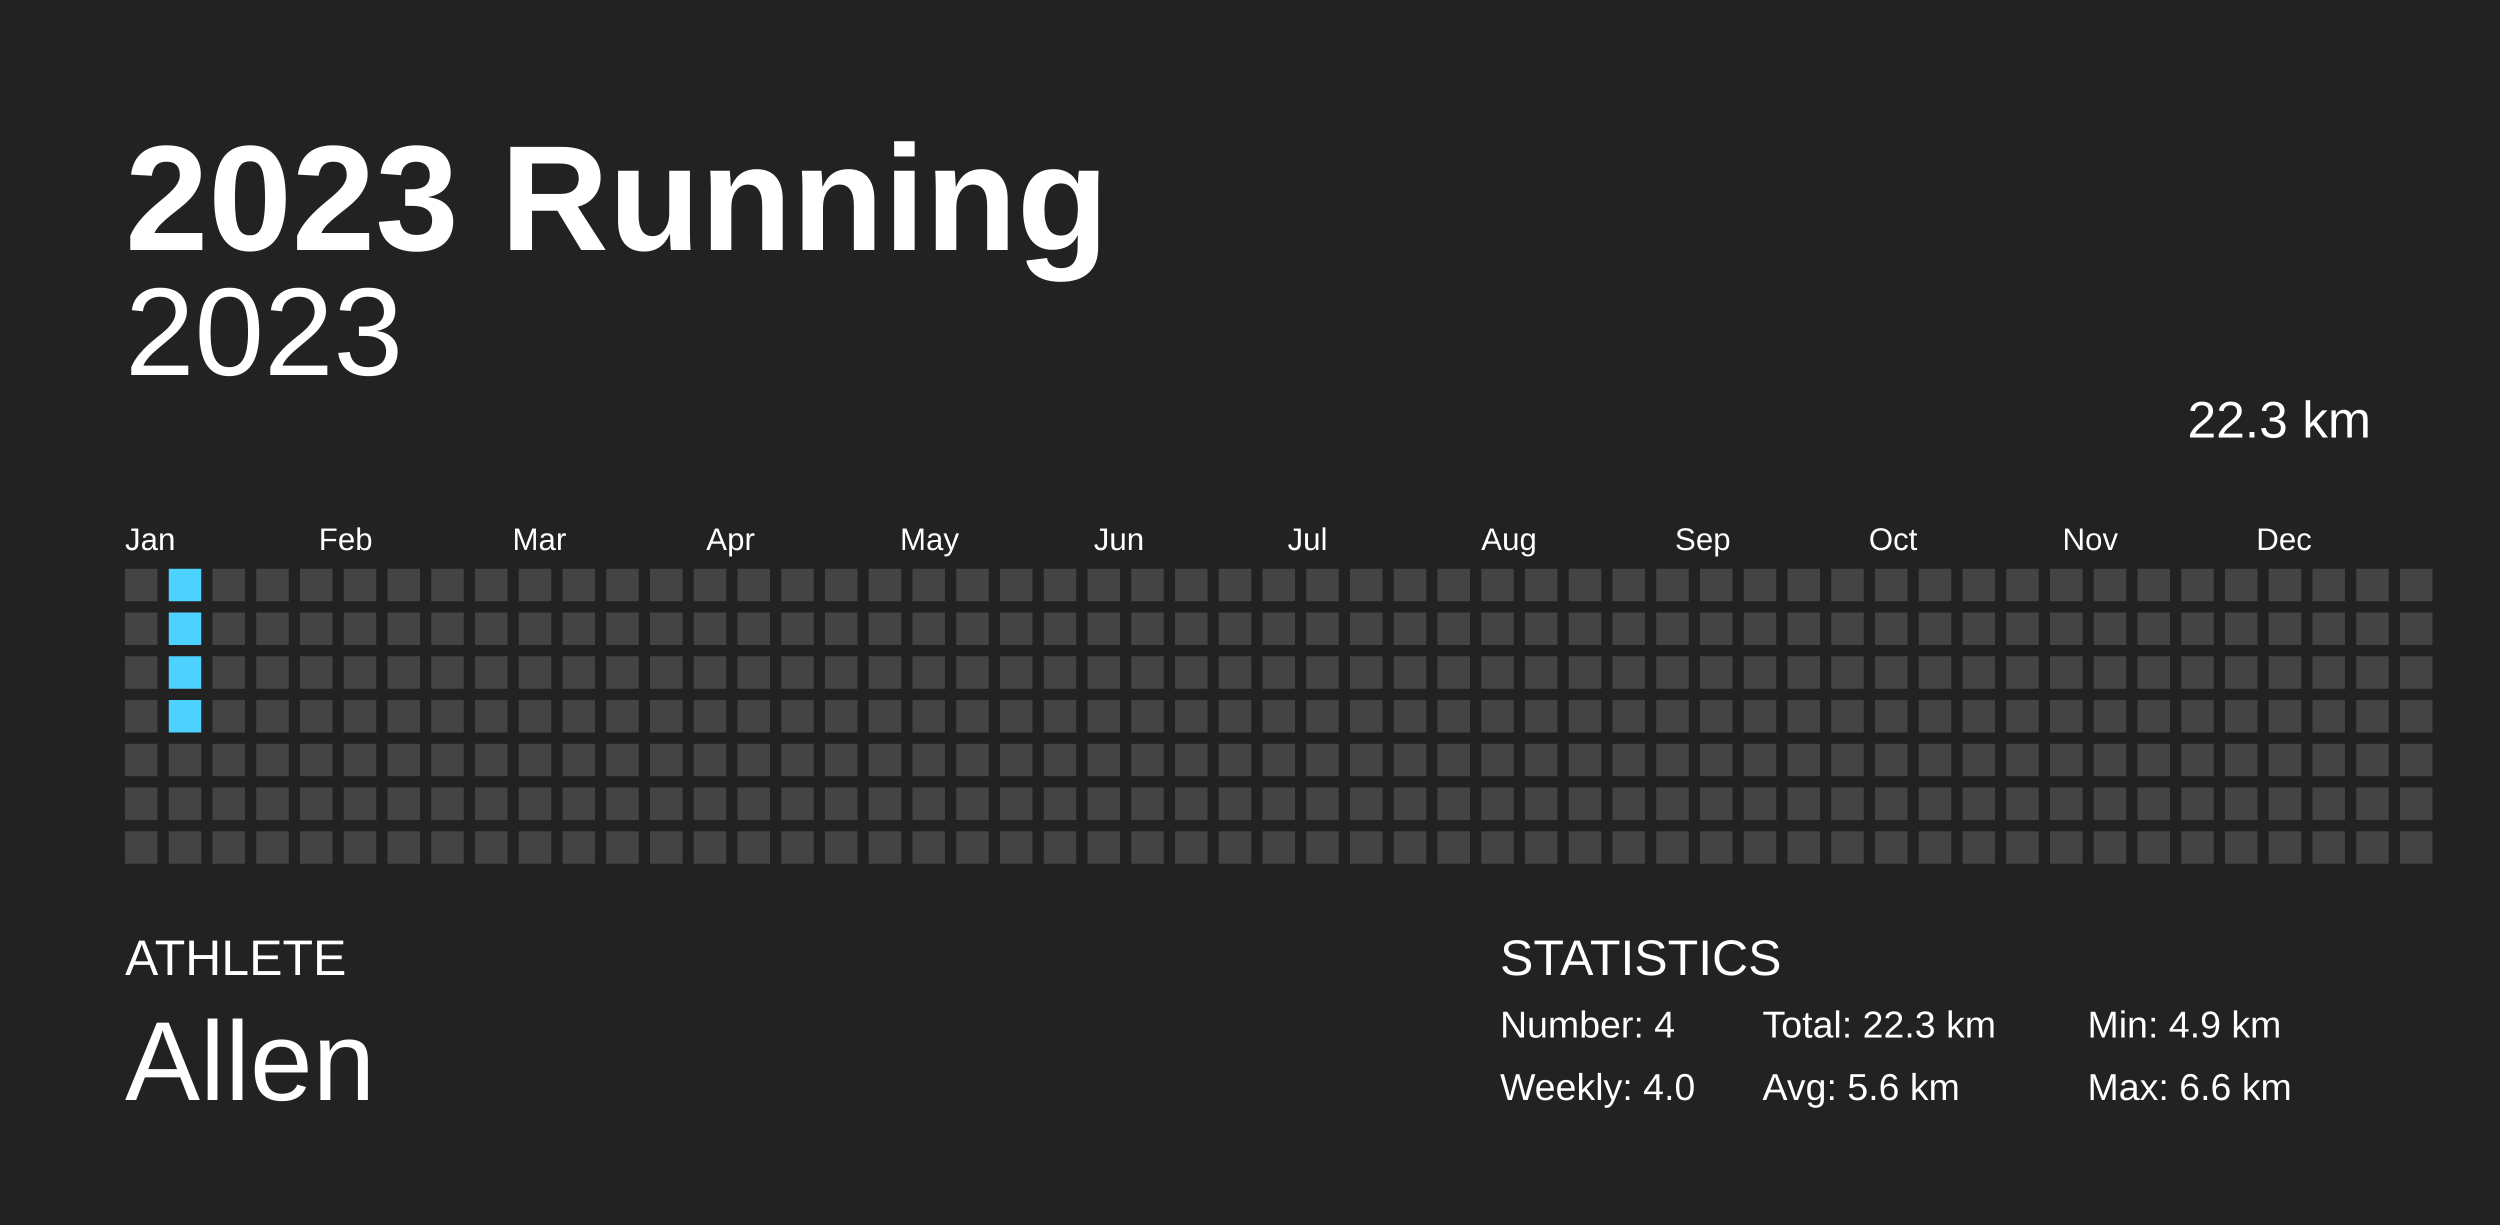
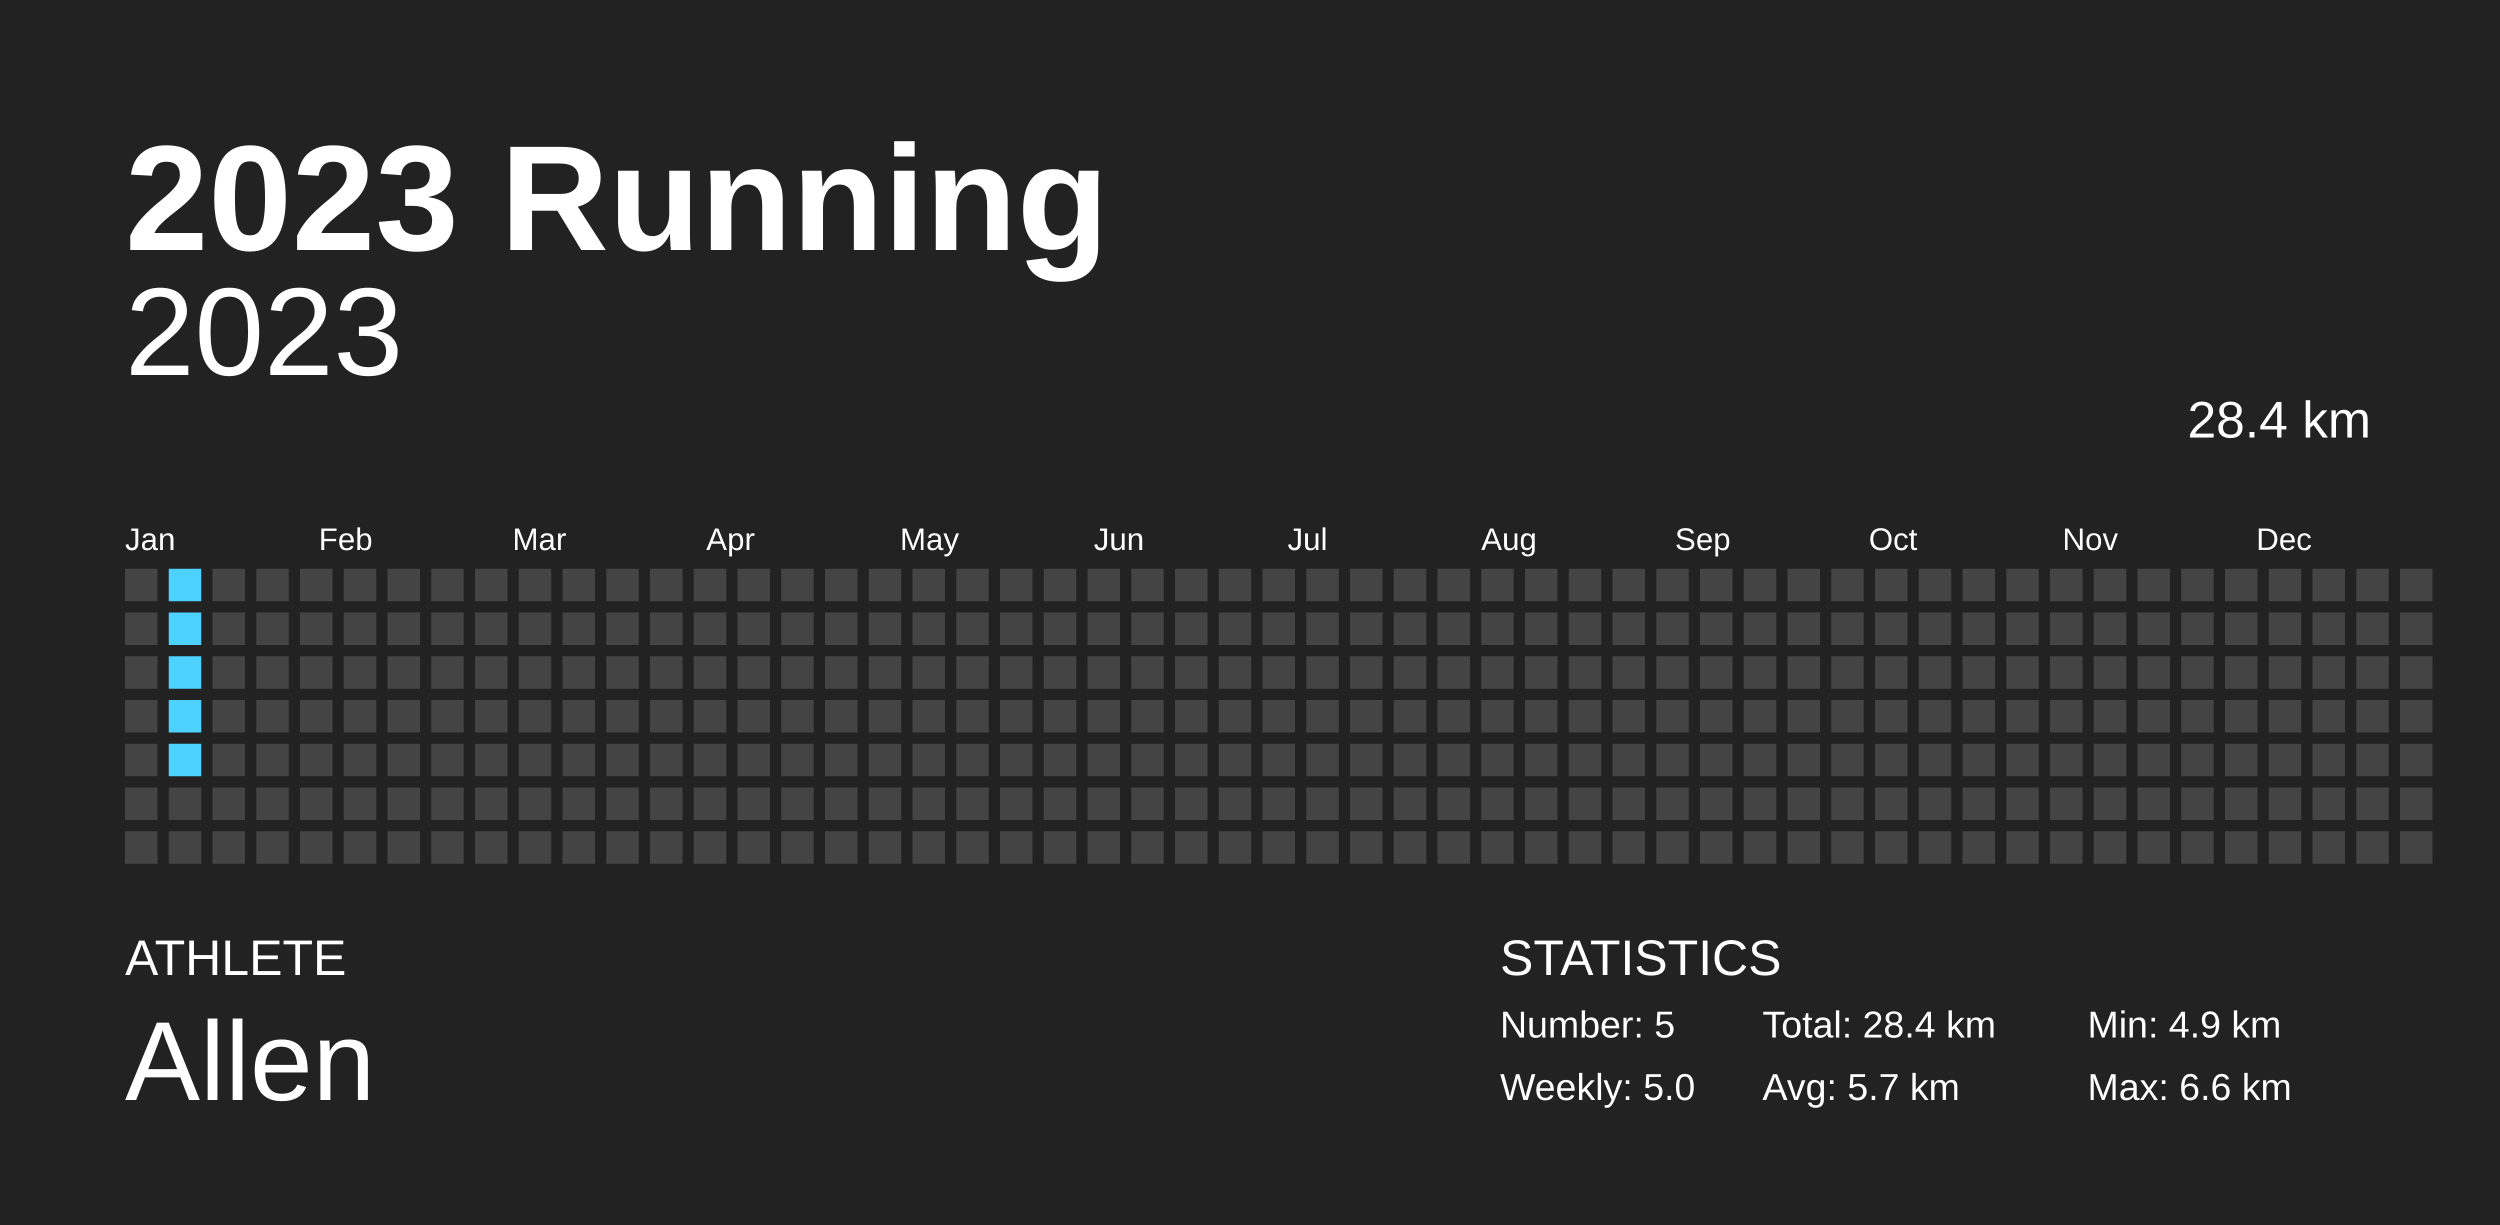
<svg xmlns="http://www.w3.org/2000/svg" baseProfile="full" height="98mm" version="1.1" viewBox="0,0,200,98" width="200mm">
  <defs />
  <rect fill="#222222" height="98" width="200" x="0" y="0" />
  <text fill="#FFFFFF" style="font-size:12px; font-family:Arial; font-weight:bold;" x="10" y="20">2023 Running</text>
  <text fill="#FFFFFF" style="font-size:4px; font-family:Arial" x="10" y="78">ATHLETE</text>
  <text fill="#FFFFFF" style="font-size:9px; font-family:Arial" x="10" y="88">Allen</text>
  <text fill="#FFFFFF" style="font-size:4px; font-family:Arial" x="120" y="78">STATISTICS</text>
-   <text fill="#FFFFFF" style="font-size:3px; font-family:Arial" x="120" y="83">Number: 4</text>
-   <text fill="#FFFFFF" style="font-size:3px; font-family:Arial" x="120" y="88">Weekly: 4.0</text>
-   <text fill="#FFFFFF" style="font-size:3px; font-family:Arial" x="141" y="83">Total: 22.3 km</text>
-   <text fill="#FFFFFF" style="font-size:3px; font-family:Arial" x="141" y="88">Avg: 5.6 km</text>
+   <text fill="#FFFFFF" style="font-size:3px; font-family:Arial" x="120" y="83">Number: 5</text>
+   <text fill="#FFFFFF" style="font-size:3px; font-family:Arial" x="120" y="88">Weekly: 5.0</text>
+   <text fill="#FFFFFF" style="font-size:3px; font-family:Arial" x="141" y="83">Total: 28.4 km</text>
+   <text fill="#FFFFFF" style="font-size:3px; font-family:Arial" x="141" y="88">Avg: 5.7 km</text>
  <text fill="#FFFFFF" style="font-size:3px; font-family:Arial" x="167" y="83">Min: 4.9 km</text>
  <text fill="#FFFFFF" style="font-size:3px; font-family:Arial" x="167" y="88">Max: 6.6 km</text>
  <text alignment-baseline="hanging" fill="#FFFFFF" style="font-size:10.0px; font-family:Arial;" x="10" y="30">2023</text>
-   <text alignment-baseline="hanging" fill="#FFFFFF" style="font-size:4.125px; font-family:Arial;" x="175" y="35">22.3 km</text>
+   <text alignment-baseline="hanging" fill="#FFFFFF" style="font-size:4.125px; font-family:Arial;" x="175" y="35">28.4 km</text>
  <text fill="#FFFFFF" style="font-size:2.5px; font-family:Arial" x="10.0" y="44">Jan</text>
  <text fill="#FFFFFF" style="font-size:2.5px; font-family:Arial" x="25.5" y="44">Feb</text>
  <text fill="#FFFFFF" style="font-size:2.5px; font-family:Arial" x="41.0" y="44">Mar</text>
  <text fill="#FFFFFF" style="font-size:2.5px; font-family:Arial" x="56.5" y="44">Apr</text>
  <text fill="#FFFFFF" style="font-size:2.5px; font-family:Arial" x="72.0" y="44">May</text>
  <text fill="#FFFFFF" style="font-size:2.5px; font-family:Arial" x="87.5" y="44">Jun</text>
  <text fill="#FFFFFF" style="font-size:2.5px; font-family:Arial" x="103.0" y="44">Jul</text>
  <text fill="#FFFFFF" style="font-size:2.5px; font-family:Arial" x="118.5" y="44">Aug</text>
  <text fill="#FFFFFF" style="font-size:2.5px; font-family:Arial" x="134.0" y="44">Sep</text>
  <text fill="#FFFFFF" style="font-size:2.5px; font-family:Arial" x="149.5" y="44">Oct</text>
  <text fill="#FFFFFF" style="font-size:2.5px; font-family:Arial" x="165.0" y="44">Nov</text>
  <text fill="#FFFFFF" style="font-size:2.5px; font-family:Arial" x="180.5" y="44">Dec</text>
  <rect fill="#444444" height="2.6" width="2.6" x="10.0" y="45.5" />
  <rect fill="#444444" height="2.6" width="2.6" x="10.0" y="49.0" />
  <rect fill="#444444" height="2.6" width="2.6" x="10.0" y="52.5" />
  <rect fill="#444444" height="2.6" width="2.6" x="10.0" y="56.0" />
  <rect fill="#444444" height="2.6" width="2.6" x="10.0" y="59.5" />
  <rect fill="#444444" height="2.6" width="2.6" x="10.0" y="63.0" />
  <rect fill="#444444" height="2.6" width="2.6" x="10.0" y="66.5" />
  <rect fill="#4dd2ff" height="2.6" width="2.6" x="13.5" y="45.5" />
  <rect fill="#4dd2ff" height="2.6" width="2.6" x="13.5" y="49.0" />
  <rect fill="#4dd2ff" height="2.6" width="2.6" x="13.5" y="52.5" />
  <rect fill="#4dd2ff" height="2.6" width="2.6" x="13.5" y="56.0" />
-   <rect fill="#444444" height="2.6" width="2.6" x="13.5" y="59.5" />
+   <rect fill="#4dd2ff" height="2.6" width="2.6" x="13.5" y="59.5" />
  <rect fill="#444444" height="2.6" width="2.6" x="13.5" y="63.0" />
  <rect fill="#444444" height="2.6" width="2.6" x="13.5" y="66.5" />
  <rect fill="#444444" height="2.6" width="2.6" x="17.0" y="45.5" />
  <rect fill="#444444" height="2.6" width="2.6" x="17.0" y="49.0" />
  <rect fill="#444444" height="2.6" width="2.6" x="17.0" y="52.5" />
  <rect fill="#444444" height="2.6" width="2.6" x="17.0" y="56.0" />
  <rect fill="#444444" height="2.6" width="2.6" x="17.0" y="59.5" />
  <rect fill="#444444" height="2.6" width="2.6" x="17.0" y="63.0" />
  <rect fill="#444444" height="2.6" width="2.6" x="17.0" y="66.5" />
  <rect fill="#444444" height="2.6" width="2.6" x="20.5" y="45.5" />
  <rect fill="#444444" height="2.6" width="2.6" x="20.5" y="49.0" />
  <rect fill="#444444" height="2.6" width="2.6" x="20.5" y="52.5" />
  <rect fill="#444444" height="2.6" width="2.6" x="20.5" y="56.0" />
  <rect fill="#444444" height="2.6" width="2.6" x="20.5" y="59.5" />
  <rect fill="#444444" height="2.6" width="2.6" x="20.5" y="63.0" />
  <rect fill="#444444" height="2.6" width="2.6" x="20.5" y="66.5" />
  <rect fill="#444444" height="2.6" width="2.6" x="24.0" y="45.5" />
  <rect fill="#444444" height="2.6" width="2.6" x="24.0" y="49.0" />
  <rect fill="#444444" height="2.6" width="2.6" x="24.0" y="52.5" />
  <rect fill="#444444" height="2.6" width="2.6" x="24.0" y="56.0" />
  <rect fill="#444444" height="2.6" width="2.6" x="24.0" y="59.5" />
  <rect fill="#444444" height="2.6" width="2.6" x="24.0" y="63.0" />
  <rect fill="#444444" height="2.6" width="2.6" x="24.0" y="66.5" />
  <rect fill="#444444" height="2.6" width="2.6" x="27.5" y="45.5" />
  <rect fill="#444444" height="2.6" width="2.6" x="27.5" y="49.0" />
  <rect fill="#444444" height="2.6" width="2.6" x="27.5" y="52.5" />
  <rect fill="#444444" height="2.6" width="2.6" x="27.5" y="56.0" />
  <rect fill="#444444" height="2.6" width="2.6" x="27.5" y="59.5" />
  <rect fill="#444444" height="2.6" width="2.6" x="27.5" y="63.0" />
  <rect fill="#444444" height="2.6" width="2.6" x="27.5" y="66.5" />
  <rect fill="#444444" height="2.6" width="2.6" x="31.0" y="45.5" />
  <rect fill="#444444" height="2.6" width="2.6" x="31.0" y="49.0" />
  <rect fill="#444444" height="2.6" width="2.6" x="31.0" y="52.5" />
  <rect fill="#444444" height="2.6" width="2.6" x="31.0" y="56.0" />
  <rect fill="#444444" height="2.6" width="2.6" x="31.0" y="59.5" />
  <rect fill="#444444" height="2.6" width="2.6" x="31.0" y="63.0" />
  <rect fill="#444444" height="2.6" width="2.6" x="31.0" y="66.5" />
  <rect fill="#444444" height="2.6" width="2.6" x="34.5" y="45.5" />
  <rect fill="#444444" height="2.6" width="2.6" x="34.5" y="49.0" />
  <rect fill="#444444" height="2.6" width="2.6" x="34.5" y="52.5" />
  <rect fill="#444444" height="2.6" width="2.6" x="34.5" y="56.0" />
  <rect fill="#444444" height="2.6" width="2.6" x="34.5" y="59.5" />
  <rect fill="#444444" height="2.6" width="2.6" x="34.5" y="63.0" />
  <rect fill="#444444" height="2.6" width="2.6" x="34.5" y="66.5" />
  <rect fill="#444444" height="2.6" width="2.6" x="38.0" y="45.5" />
  <rect fill="#444444" height="2.6" width="2.6" x="38.0" y="49.0" />
  <rect fill="#444444" height="2.6" width="2.6" x="38.0" y="52.5" />
  <rect fill="#444444" height="2.6" width="2.6" x="38.0" y="56.0" />
  <rect fill="#444444" height="2.6" width="2.6" x="38.0" y="59.5" />
  <rect fill="#444444" height="2.6" width="2.6" x="38.0" y="63.0" />
  <rect fill="#444444" height="2.6" width="2.6" x="38.0" y="66.5" />
  <rect fill="#444444" height="2.6" width="2.6" x="41.5" y="45.5" />
  <rect fill="#444444" height="2.6" width="2.6" x="41.5" y="49.0" />
  <rect fill="#444444" height="2.6" width="2.6" x="41.5" y="52.5" />
  <rect fill="#444444" height="2.6" width="2.6" x="41.5" y="56.0" />
  <rect fill="#444444" height="2.6" width="2.6" x="41.5" y="59.5" />
  <rect fill="#444444" height="2.6" width="2.6" x="41.5" y="63.0" />
  <rect fill="#444444" height="2.6" width="2.6" x="41.5" y="66.5" />
  <rect fill="#444444" height="2.6" width="2.6" x="45.0" y="45.5" />
  <rect fill="#444444" height="2.6" width="2.6" x="45.0" y="49.0" />
  <rect fill="#444444" height="2.6" width="2.6" x="45.0" y="52.5" />
  <rect fill="#444444" height="2.6" width="2.6" x="45.0" y="56.0" />
  <rect fill="#444444" height="2.6" width="2.6" x="45.0" y="59.5" />
  <rect fill="#444444" height="2.6" width="2.6" x="45.0" y="63.0" />
  <rect fill="#444444" height="2.6" width="2.6" x="45.0" y="66.5" />
  <rect fill="#444444" height="2.6" width="2.6" x="48.5" y="45.5" />
  <rect fill="#444444" height="2.6" width="2.6" x="48.5" y="49.0" />
  <rect fill="#444444" height="2.6" width="2.6" x="48.5" y="52.5" />
  <rect fill="#444444" height="2.6" width="2.6" x="48.5" y="56.0" />
  <rect fill="#444444" height="2.6" width="2.6" x="48.5" y="59.5" />
  <rect fill="#444444" height="2.6" width="2.6" x="48.5" y="63.0" />
  <rect fill="#444444" height="2.6" width="2.6" x="48.5" y="66.5" />
  <rect fill="#444444" height="2.6" width="2.6" x="52.0" y="45.5" />
  <rect fill="#444444" height="2.6" width="2.6" x="52.0" y="49.0" />
  <rect fill="#444444" height="2.6" width="2.6" x="52.0" y="52.5" />
  <rect fill="#444444" height="2.6" width="2.6" x="52.0" y="56.0" />
  <rect fill="#444444" height="2.6" width="2.6" x="52.0" y="59.5" />
  <rect fill="#444444" height="2.6" width="2.6" x="52.0" y="63.0" />
  <rect fill="#444444" height="2.6" width="2.6" x="52.0" y="66.5" />
  <rect fill="#444444" height="2.6" width="2.6" x="55.5" y="45.5" />
  <rect fill="#444444" height="2.6" width="2.6" x="55.5" y="49.0" />
  <rect fill="#444444" height="2.6" width="2.6" x="55.5" y="52.5" />
  <rect fill="#444444" height="2.6" width="2.6" x="55.5" y="56.0" />
  <rect fill="#444444" height="2.6" width="2.6" x="55.5" y="59.5" />
  <rect fill="#444444" height="2.6" width="2.6" x="55.5" y="63.0" />
  <rect fill="#444444" height="2.6" width="2.6" x="55.5" y="66.5" />
  <rect fill="#444444" height="2.6" width="2.6" x="59.0" y="45.5" />
  <rect fill="#444444" height="2.6" width="2.6" x="59.0" y="49.0" />
  <rect fill="#444444" height="2.6" width="2.6" x="59.0" y="52.5" />
  <rect fill="#444444" height="2.6" width="2.6" x="59.0" y="56.0" />
  <rect fill="#444444" height="2.6" width="2.6" x="59.0" y="59.5" />
  <rect fill="#444444" height="2.6" width="2.6" x="59.0" y="63.0" />
  <rect fill="#444444" height="2.6" width="2.6" x="59.0" y="66.5" />
  <rect fill="#444444" height="2.6" width="2.6" x="62.5" y="45.5" />
  <rect fill="#444444" height="2.6" width="2.6" x="62.5" y="49.0" />
  <rect fill="#444444" height="2.6" width="2.6" x="62.5" y="52.5" />
  <rect fill="#444444" height="2.6" width="2.6" x="62.5" y="56.0" />
  <rect fill="#444444" height="2.6" width="2.6" x="62.5" y="59.5" />
  <rect fill="#444444" height="2.6" width="2.6" x="62.5" y="63.0" />
  <rect fill="#444444" height="2.6" width="2.6" x="62.5" y="66.5" />
  <rect fill="#444444" height="2.6" width="2.6" x="66.0" y="45.5" />
  <rect fill="#444444" height="2.6" width="2.6" x="66.0" y="49.0" />
  <rect fill="#444444" height="2.6" width="2.6" x="66.0" y="52.5" />
  <rect fill="#444444" height="2.6" width="2.6" x="66.0" y="56.0" />
  <rect fill="#444444" height="2.6" width="2.6" x="66.0" y="59.5" />
  <rect fill="#444444" height="2.6" width="2.6" x="66.0" y="63.0" />
  <rect fill="#444444" height="2.6" width="2.6" x="66.0" y="66.5" />
  <rect fill="#444444" height="2.6" width="2.6" x="69.5" y="45.5" />
  <rect fill="#444444" height="2.6" width="2.6" x="69.5" y="49.0" />
  <rect fill="#444444" height="2.6" width="2.6" x="69.5" y="52.5" />
  <rect fill="#444444" height="2.6" width="2.6" x="69.5" y="56.0" />
  <rect fill="#444444" height="2.6" width="2.6" x="69.5" y="59.5" />
  <rect fill="#444444" height="2.6" width="2.6" x="69.5" y="63.0" />
  <rect fill="#444444" height="2.6" width="2.6" x="69.5" y="66.5" />
  <rect fill="#444444" height="2.6" width="2.6" x="73.0" y="45.5" />
  <rect fill="#444444" height="2.6" width="2.6" x="73.0" y="49.0" />
  <rect fill="#444444" height="2.6" width="2.6" x="73.0" y="52.5" />
  <rect fill="#444444" height="2.6" width="2.6" x="73.0" y="56.0" />
  <rect fill="#444444" height="2.6" width="2.6" x="73.0" y="59.5" />
  <rect fill="#444444" height="2.6" width="2.6" x="73.0" y="63.0" />
  <rect fill="#444444" height="2.6" width="2.6" x="73.0" y="66.5" />
  <rect fill="#444444" height="2.6" width="2.6" x="76.5" y="45.5" />
  <rect fill="#444444" height="2.6" width="2.6" x="76.5" y="49.0" />
  <rect fill="#444444" height="2.6" width="2.6" x="76.5" y="52.5" />
  <rect fill="#444444" height="2.6" width="2.6" x="76.5" y="56.0" />
  <rect fill="#444444" height="2.6" width="2.6" x="76.5" y="59.5" />
  <rect fill="#444444" height="2.6" width="2.6" x="76.5" y="63.0" />
  <rect fill="#444444" height="2.6" width="2.6" x="76.5" y="66.5" />
  <rect fill="#444444" height="2.6" width="2.6" x="80.0" y="45.5" />
  <rect fill="#444444" height="2.6" width="2.6" x="80.0" y="49.0" />
  <rect fill="#444444" height="2.6" width="2.6" x="80.0" y="52.5" />
  <rect fill="#444444" height="2.6" width="2.6" x="80.0" y="56.0" />
  <rect fill="#444444" height="2.6" width="2.6" x="80.0" y="59.5" />
  <rect fill="#444444" height="2.6" width="2.6" x="80.0" y="63.0" />
  <rect fill="#444444" height="2.6" width="2.6" x="80.0" y="66.5" />
  <rect fill="#444444" height="2.6" width="2.6" x="83.5" y="45.5" />
  <rect fill="#444444" height="2.6" width="2.6" x="83.5" y="49.0" />
  <rect fill="#444444" height="2.6" width="2.6" x="83.5" y="52.5" />
  <rect fill="#444444" height="2.6" width="2.6" x="83.5" y="56.0" />
  <rect fill="#444444" height="2.6" width="2.6" x="83.5" y="59.5" />
  <rect fill="#444444" height="2.6" width="2.6" x="83.5" y="63.0" />
  <rect fill="#444444" height="2.6" width="2.6" x="83.5" y="66.5" />
  <rect fill="#444444" height="2.6" width="2.6" x="87.0" y="45.5" />
  <rect fill="#444444" height="2.6" width="2.6" x="87.0" y="49.0" />
  <rect fill="#444444" height="2.6" width="2.6" x="87.0" y="52.5" />
  <rect fill="#444444" height="2.6" width="2.6" x="87.0" y="56.0" />
  <rect fill="#444444" height="2.6" width="2.6" x="87.0" y="59.5" />
  <rect fill="#444444" height="2.6" width="2.6" x="87.0" y="63.0" />
  <rect fill="#444444" height="2.6" width="2.6" x="87.0" y="66.5" />
  <rect fill="#444444" height="2.6" width="2.6" x="90.5" y="45.5" />
  <rect fill="#444444" height="2.6" width="2.6" x="90.5" y="49.0" />
  <rect fill="#444444" height="2.6" width="2.6" x="90.5" y="52.5" />
  <rect fill="#444444" height="2.6" width="2.6" x="90.5" y="56.0" />
  <rect fill="#444444" height="2.6" width="2.6" x="90.5" y="59.5" />
  <rect fill="#444444" height="2.6" width="2.6" x="90.5" y="63.0" />
  <rect fill="#444444" height="2.6" width="2.6" x="90.5" y="66.5" />
  <rect fill="#444444" height="2.6" width="2.6" x="94.0" y="45.5" />
  <rect fill="#444444" height="2.6" width="2.6" x="94.0" y="49.0" />
  <rect fill="#444444" height="2.6" width="2.6" x="94.0" y="52.5" />
  <rect fill="#444444" height="2.6" width="2.6" x="94.0" y="56.0" />
  <rect fill="#444444" height="2.6" width="2.6" x="94.0" y="59.5" />
  <rect fill="#444444" height="2.6" width="2.6" x="94.0" y="63.0" />
  <rect fill="#444444" height="2.6" width="2.6" x="94.0" y="66.5" />
  <rect fill="#444444" height="2.6" width="2.6" x="97.5" y="45.5" />
  <rect fill="#444444" height="2.6" width="2.6" x="97.5" y="49.0" />
  <rect fill="#444444" height="2.6" width="2.6" x="97.5" y="52.5" />
  <rect fill="#444444" height="2.6" width="2.6" x="97.5" y="56.0" />
  <rect fill="#444444" height="2.6" width="2.6" x="97.5" y="59.5" />
  <rect fill="#444444" height="2.6" width="2.6" x="97.5" y="63.0" />
  <rect fill="#444444" height="2.6" width="2.6" x="97.5" y="66.5" />
  <rect fill="#444444" height="2.6" width="2.6" x="101.0" y="45.5" />
  <rect fill="#444444" height="2.6" width="2.6" x="101.0" y="49.0" />
  <rect fill="#444444" height="2.6" width="2.6" x="101.0" y="52.5" />
  <rect fill="#444444" height="2.6" width="2.6" x="101.0" y="56.0" />
  <rect fill="#444444" height="2.6" width="2.6" x="101.0" y="59.5" />
  <rect fill="#444444" height="2.6" width="2.6" x="101.0" y="63.0" />
  <rect fill="#444444" height="2.6" width="2.6" x="101.0" y="66.5" />
  <rect fill="#444444" height="2.6" width="2.6" x="104.5" y="45.5" />
  <rect fill="#444444" height="2.6" width="2.6" x="104.5" y="49.0" />
  <rect fill="#444444" height="2.6" width="2.6" x="104.5" y="52.5" />
  <rect fill="#444444" height="2.6" width="2.6" x="104.5" y="56.0" />
  <rect fill="#444444" height="2.6" width="2.6" x="104.5" y="59.5" />
  <rect fill="#444444" height="2.6" width="2.6" x="104.5" y="63.0" />
  <rect fill="#444444" height="2.6" width="2.6" x="104.5" y="66.5" />
  <rect fill="#444444" height="2.6" width="2.6" x="108.0" y="45.5" />
  <rect fill="#444444" height="2.6" width="2.6" x="108.0" y="49.0" />
  <rect fill="#444444" height="2.6" width="2.6" x="108.0" y="52.5" />
  <rect fill="#444444" height="2.6" width="2.6" x="108.0" y="56.0" />
  <rect fill="#444444" height="2.6" width="2.6" x="108.0" y="59.5" />
  <rect fill="#444444" height="2.6" width="2.6" x="108.0" y="63.0" />
  <rect fill="#444444" height="2.6" width="2.6" x="108.0" y="66.5" />
  <rect fill="#444444" height="2.6" width="2.6" x="111.5" y="45.5" />
  <rect fill="#444444" height="2.6" width="2.6" x="111.5" y="49.0" />
  <rect fill="#444444" height="2.6" width="2.6" x="111.5" y="52.5" />
  <rect fill="#444444" height="2.6" width="2.6" x="111.5" y="56.0" />
  <rect fill="#444444" height="2.6" width="2.6" x="111.5" y="59.5" />
  <rect fill="#444444" height="2.6" width="2.6" x="111.5" y="63.0" />
  <rect fill="#444444" height="2.6" width="2.6" x="111.5" y="66.5" />
  <rect fill="#444444" height="2.6" width="2.6" x="115.0" y="45.5" />
  <rect fill="#444444" height="2.6" width="2.6" x="115.0" y="49.0" />
  <rect fill="#444444" height="2.6" width="2.6" x="115.0" y="52.5" />
  <rect fill="#444444" height="2.6" width="2.6" x="115.0" y="56.0" />
  <rect fill="#444444" height="2.6" width="2.6" x="115.0" y="59.5" />
  <rect fill="#444444" height="2.6" width="2.6" x="115.0" y="63.0" />
  <rect fill="#444444" height="2.6" width="2.6" x="115.0" y="66.5" />
  <rect fill="#444444" height="2.6" width="2.6" x="118.5" y="45.5" />
  <rect fill="#444444" height="2.6" width="2.6" x="118.5" y="49.0" />
  <rect fill="#444444" height="2.6" width="2.6" x="118.5" y="52.5" />
  <rect fill="#444444" height="2.6" width="2.6" x="118.5" y="56.0" />
  <rect fill="#444444" height="2.6" width="2.6" x="118.5" y="59.5" />
  <rect fill="#444444" height="2.6" width="2.6" x="118.5" y="63.0" />
  <rect fill="#444444" height="2.6" width="2.6" x="118.5" y="66.5" />
  <rect fill="#444444" height="2.6" width="2.6" x="122.0" y="45.5" />
  <rect fill="#444444" height="2.6" width="2.6" x="122.0" y="49.0" />
  <rect fill="#444444" height="2.6" width="2.6" x="122.0" y="52.5" />
  <rect fill="#444444" height="2.6" width="2.6" x="122.0" y="56.0" />
  <rect fill="#444444" height="2.6" width="2.6" x="122.0" y="59.5" />
  <rect fill="#444444" height="2.6" width="2.6" x="122.0" y="63.0" />
  <rect fill="#444444" height="2.6" width="2.6" x="122.0" y="66.5" />
  <rect fill="#444444" height="2.6" width="2.6" x="125.5" y="45.5" />
  <rect fill="#444444" height="2.6" width="2.6" x="125.5" y="49.0" />
  <rect fill="#444444" height="2.6" width="2.6" x="125.5" y="52.5" />
  <rect fill="#444444" height="2.6" width="2.6" x="125.5" y="56.0" />
  <rect fill="#444444" height="2.6" width="2.6" x="125.5" y="59.5" />
  <rect fill="#444444" height="2.6" width="2.6" x="125.5" y="63.0" />
  <rect fill="#444444" height="2.6" width="2.6" x="125.5" y="66.5" />
  <rect fill="#444444" height="2.6" width="2.6" x="129.0" y="45.5" />
  <rect fill="#444444" height="2.6" width="2.6" x="129.0" y="49.0" />
  <rect fill="#444444" height="2.6" width="2.6" x="129.0" y="52.5" />
  <rect fill="#444444" height="2.6" width="2.6" x="129.0" y="56.0" />
  <rect fill="#444444" height="2.6" width="2.6" x="129.0" y="59.5" />
  <rect fill="#444444" height="2.6" width="2.6" x="129.0" y="63.0" />
  <rect fill="#444444" height="2.6" width="2.6" x="129.0" y="66.5" />
  <rect fill="#444444" height="2.6" width="2.6" x="132.5" y="45.5" />
  <rect fill="#444444" height="2.6" width="2.6" x="132.5" y="49.0" />
  <rect fill="#444444" height="2.6" width="2.6" x="132.5" y="52.5" />
  <rect fill="#444444" height="2.6" width="2.6" x="132.5" y="56.0" />
  <rect fill="#444444" height="2.6" width="2.6" x="132.5" y="59.5" />
  <rect fill="#444444" height="2.6" width="2.6" x="132.5" y="63.0" />
  <rect fill="#444444" height="2.6" width="2.6" x="132.5" y="66.5" />
  <rect fill="#444444" height="2.6" width="2.6" x="136.0" y="45.5" />
  <rect fill="#444444" height="2.6" width="2.6" x="136.0" y="49.0" />
  <rect fill="#444444" height="2.6" width="2.6" x="136.0" y="52.5" />
  <rect fill="#444444" height="2.6" width="2.6" x="136.0" y="56.0" />
  <rect fill="#444444" height="2.6" width="2.6" x="136.0" y="59.5" />
  <rect fill="#444444" height="2.6" width="2.6" x="136.0" y="63.0" />
  <rect fill="#444444" height="2.6" width="2.6" x="136.0" y="66.5" />
  <rect fill="#444444" height="2.6" width="2.6" x="139.5" y="45.5" />
  <rect fill="#444444" height="2.6" width="2.6" x="139.5" y="49.0" />
  <rect fill="#444444" height="2.6" width="2.6" x="139.5" y="52.5" />
  <rect fill="#444444" height="2.6" width="2.6" x="139.5" y="56.0" />
  <rect fill="#444444" height="2.6" width="2.6" x="139.5" y="59.5" />
  <rect fill="#444444" height="2.6" width="2.6" x="139.5" y="63.0" />
  <rect fill="#444444" height="2.6" width="2.6" x="139.5" y="66.5" />
  <rect fill="#444444" height="2.6" width="2.6" x="143.0" y="45.5" />
  <rect fill="#444444" height="2.6" width="2.6" x="143.0" y="49.0" />
  <rect fill="#444444" height="2.6" width="2.6" x="143.0" y="52.5" />
  <rect fill="#444444" height="2.6" width="2.6" x="143.0" y="56.0" />
  <rect fill="#444444" height="2.6" width="2.6" x="143.0" y="59.5" />
  <rect fill="#444444" height="2.6" width="2.6" x="143.0" y="63.0" />
  <rect fill="#444444" height="2.6" width="2.6" x="143.0" y="66.5" />
  <rect fill="#444444" height="2.6" width="2.6" x="146.5" y="45.5" />
  <rect fill="#444444" height="2.6" width="2.6" x="146.5" y="49.0" />
  <rect fill="#444444" height="2.6" width="2.6" x="146.5" y="52.5" />
  <rect fill="#444444" height="2.6" width="2.6" x="146.5" y="56.0" />
  <rect fill="#444444" height="2.6" width="2.6" x="146.5" y="59.5" />
  <rect fill="#444444" height="2.6" width="2.6" x="146.5" y="63.0" />
  <rect fill="#444444" height="2.6" width="2.6" x="146.5" y="66.5" />
  <rect fill="#444444" height="2.6" width="2.6" x="150.0" y="45.5" />
  <rect fill="#444444" height="2.6" width="2.6" x="150.0" y="49.0" />
  <rect fill="#444444" height="2.6" width="2.6" x="150.0" y="52.5" />
  <rect fill="#444444" height="2.6" width="2.6" x="150.0" y="56.0" />
  <rect fill="#444444" height="2.6" width="2.6" x="150.0" y="59.5" />
  <rect fill="#444444" height="2.6" width="2.6" x="150.0" y="63.0" />
  <rect fill="#444444" height="2.6" width="2.6" x="150.0" y="66.5" />
  <rect fill="#444444" height="2.6" width="2.6" x="153.5" y="45.5" />
  <rect fill="#444444" height="2.6" width="2.6" x="153.5" y="49.0" />
  <rect fill="#444444" height="2.6" width="2.6" x="153.5" y="52.5" />
  <rect fill="#444444" height="2.6" width="2.6" x="153.5" y="56.0" />
  <rect fill="#444444" height="2.6" width="2.6" x="153.5" y="59.5" />
  <rect fill="#444444" height="2.6" width="2.6" x="153.5" y="63.0" />
  <rect fill="#444444" height="2.6" width="2.6" x="153.5" y="66.5" />
  <rect fill="#444444" height="2.6" width="2.6" x="157.0" y="45.5" />
  <rect fill="#444444" height="2.6" width="2.6" x="157.0" y="49.0" />
  <rect fill="#444444" height="2.6" width="2.6" x="157.0" y="52.5" />
  <rect fill="#444444" height="2.6" width="2.6" x="157.0" y="56.0" />
  <rect fill="#444444" height="2.6" width="2.6" x="157.0" y="59.5" />
  <rect fill="#444444" height="2.6" width="2.6" x="157.0" y="63.0" />
  <rect fill="#444444" height="2.6" width="2.6" x="157.0" y="66.5" />
  <rect fill="#444444" height="2.6" width="2.6" x="160.5" y="45.5" />
  <rect fill="#444444" height="2.6" width="2.6" x="160.5" y="49.0" />
  <rect fill="#444444" height="2.6" width="2.6" x="160.5" y="52.5" />
  <rect fill="#444444" height="2.6" width="2.6" x="160.5" y="56.0" />
  <rect fill="#444444" height="2.6" width="2.6" x="160.5" y="59.5" />
  <rect fill="#444444" height="2.6" width="2.6" x="160.5" y="63.0" />
  <rect fill="#444444" height="2.6" width="2.6" x="160.5" y="66.5" />
  <rect fill="#444444" height="2.6" width="2.6" x="164.0" y="45.5" />
  <rect fill="#444444" height="2.6" width="2.6" x="164.0" y="49.0" />
  <rect fill="#444444" height="2.6" width="2.6" x="164.0" y="52.5" />
  <rect fill="#444444" height="2.6" width="2.6" x="164.0" y="56.0" />
  <rect fill="#444444" height="2.6" width="2.6" x="164.0" y="59.5" />
  <rect fill="#444444" height="2.6" width="2.6" x="164.0" y="63.0" />
  <rect fill="#444444" height="2.6" width="2.6" x="164.0" y="66.5" />
  <rect fill="#444444" height="2.6" width="2.6" x="167.5" y="45.5" />
  <rect fill="#444444" height="2.6" width="2.6" x="167.5" y="49.0" />
  <rect fill="#444444" height="2.6" width="2.6" x="167.5" y="52.5" />
  <rect fill="#444444" height="2.6" width="2.6" x="167.5" y="56.0" />
  <rect fill="#444444" height="2.6" width="2.6" x="167.5" y="59.5" />
  <rect fill="#444444" height="2.6" width="2.6" x="167.5" y="63.0" />
  <rect fill="#444444" height="2.6" width="2.6" x="167.5" y="66.5" />
  <rect fill="#444444" height="2.6" width="2.6" x="171.0" y="45.5" />
  <rect fill="#444444" height="2.6" width="2.6" x="171.0" y="49.0" />
  <rect fill="#444444" height="2.6" width="2.6" x="171.0" y="52.5" />
  <rect fill="#444444" height="2.6" width="2.6" x="171.0" y="56.0" />
  <rect fill="#444444" height="2.6" width="2.6" x="171.0" y="59.5" />
  <rect fill="#444444" height="2.6" width="2.6" x="171.0" y="63.0" />
  <rect fill="#444444" height="2.6" width="2.6" x="171.0" y="66.5" />
  <rect fill="#444444" height="2.6" width="2.6" x="174.5" y="45.5" />
  <rect fill="#444444" height="2.6" width="2.6" x="174.5" y="49.0" />
  <rect fill="#444444" height="2.6" width="2.6" x="174.5" y="52.5" />
  <rect fill="#444444" height="2.6" width="2.6" x="174.5" y="56.0" />
  <rect fill="#444444" height="2.6" width="2.6" x="174.5" y="59.5" />
  <rect fill="#444444" height="2.6" width="2.6" x="174.5" y="63.0" />
  <rect fill="#444444" height="2.6" width="2.6" x="174.5" y="66.5" />
  <rect fill="#444444" height="2.6" width="2.6" x="178.0" y="45.5" />
  <rect fill="#444444" height="2.6" width="2.6" x="178.0" y="49.0" />
  <rect fill="#444444" height="2.6" width="2.6" x="178.0" y="52.5" />
  <rect fill="#444444" height="2.6" width="2.6" x="178.0" y="56.0" />
  <rect fill="#444444" height="2.6" width="2.6" x="178.0" y="59.5" />
  <rect fill="#444444" height="2.6" width="2.6" x="178.0" y="63.0" />
  <rect fill="#444444" height="2.6" width="2.6" x="178.0" y="66.5" />
  <rect fill="#444444" height="2.6" width="2.6" x="181.5" y="45.5" />
  <rect fill="#444444" height="2.6" width="2.6" x="181.5" y="49.0" />
  <rect fill="#444444" height="2.6" width="2.6" x="181.5" y="52.5" />
  <rect fill="#444444" height="2.6" width="2.6" x="181.5" y="56.0" />
  <rect fill="#444444" height="2.6" width="2.6" x="181.5" y="59.5" />
  <rect fill="#444444" height="2.6" width="2.6" x="181.5" y="63.0" />
  <rect fill="#444444" height="2.6" width="2.6" x="181.5" y="66.5" />
  <rect fill="#444444" height="2.6" width="2.6" x="185.0" y="45.5" />
  <rect fill="#444444" height="2.6" width="2.6" x="185.0" y="49.0" />
  <rect fill="#444444" height="2.6" width="2.6" x="185.0" y="52.5" />
  <rect fill="#444444" height="2.6" width="2.6" x="185.0" y="56.0" />
  <rect fill="#444444" height="2.6" width="2.6" x="185.0" y="59.5" />
  <rect fill="#444444" height="2.6" width="2.6" x="185.0" y="63.0" />
  <rect fill="#444444" height="2.6" width="2.6" x="185.0" y="66.5" />
  <rect fill="#444444" height="2.6" width="2.6" x="188.5" y="45.5" />
  <rect fill="#444444" height="2.6" width="2.6" x="188.5" y="49.0" />
  <rect fill="#444444" height="2.6" width="2.6" x="188.5" y="52.5" />
  <rect fill="#444444" height="2.6" width="2.6" x="188.5" y="56.0" />
  <rect fill="#444444" height="2.6" width="2.6" x="188.5" y="59.5" />
  <rect fill="#444444" height="2.6" width="2.6" x="188.5" y="63.0" />
  <rect fill="#444444" height="2.6" width="2.6" x="188.5" y="66.5" />
  <rect fill="#444444" height="2.6" width="2.6" x="192.0" y="45.5" />
  <rect fill="#444444" height="2.6" width="2.6" x="192.0" y="49.0" />
  <rect fill="#444444" height="2.6" width="2.6" x="192.0" y="52.5" />
  <rect fill="#444444" height="2.6" width="2.6" x="192.0" y="56.0" />
  <rect fill="#444444" height="2.6" width="2.6" x="192.0" y="59.5" />
  <rect fill="#444444" height="2.6" width="2.6" x="192.0" y="63.0" />
  <rect fill="#444444" height="2.6" width="2.6" x="192.0" y="66.5" />
</svg>
